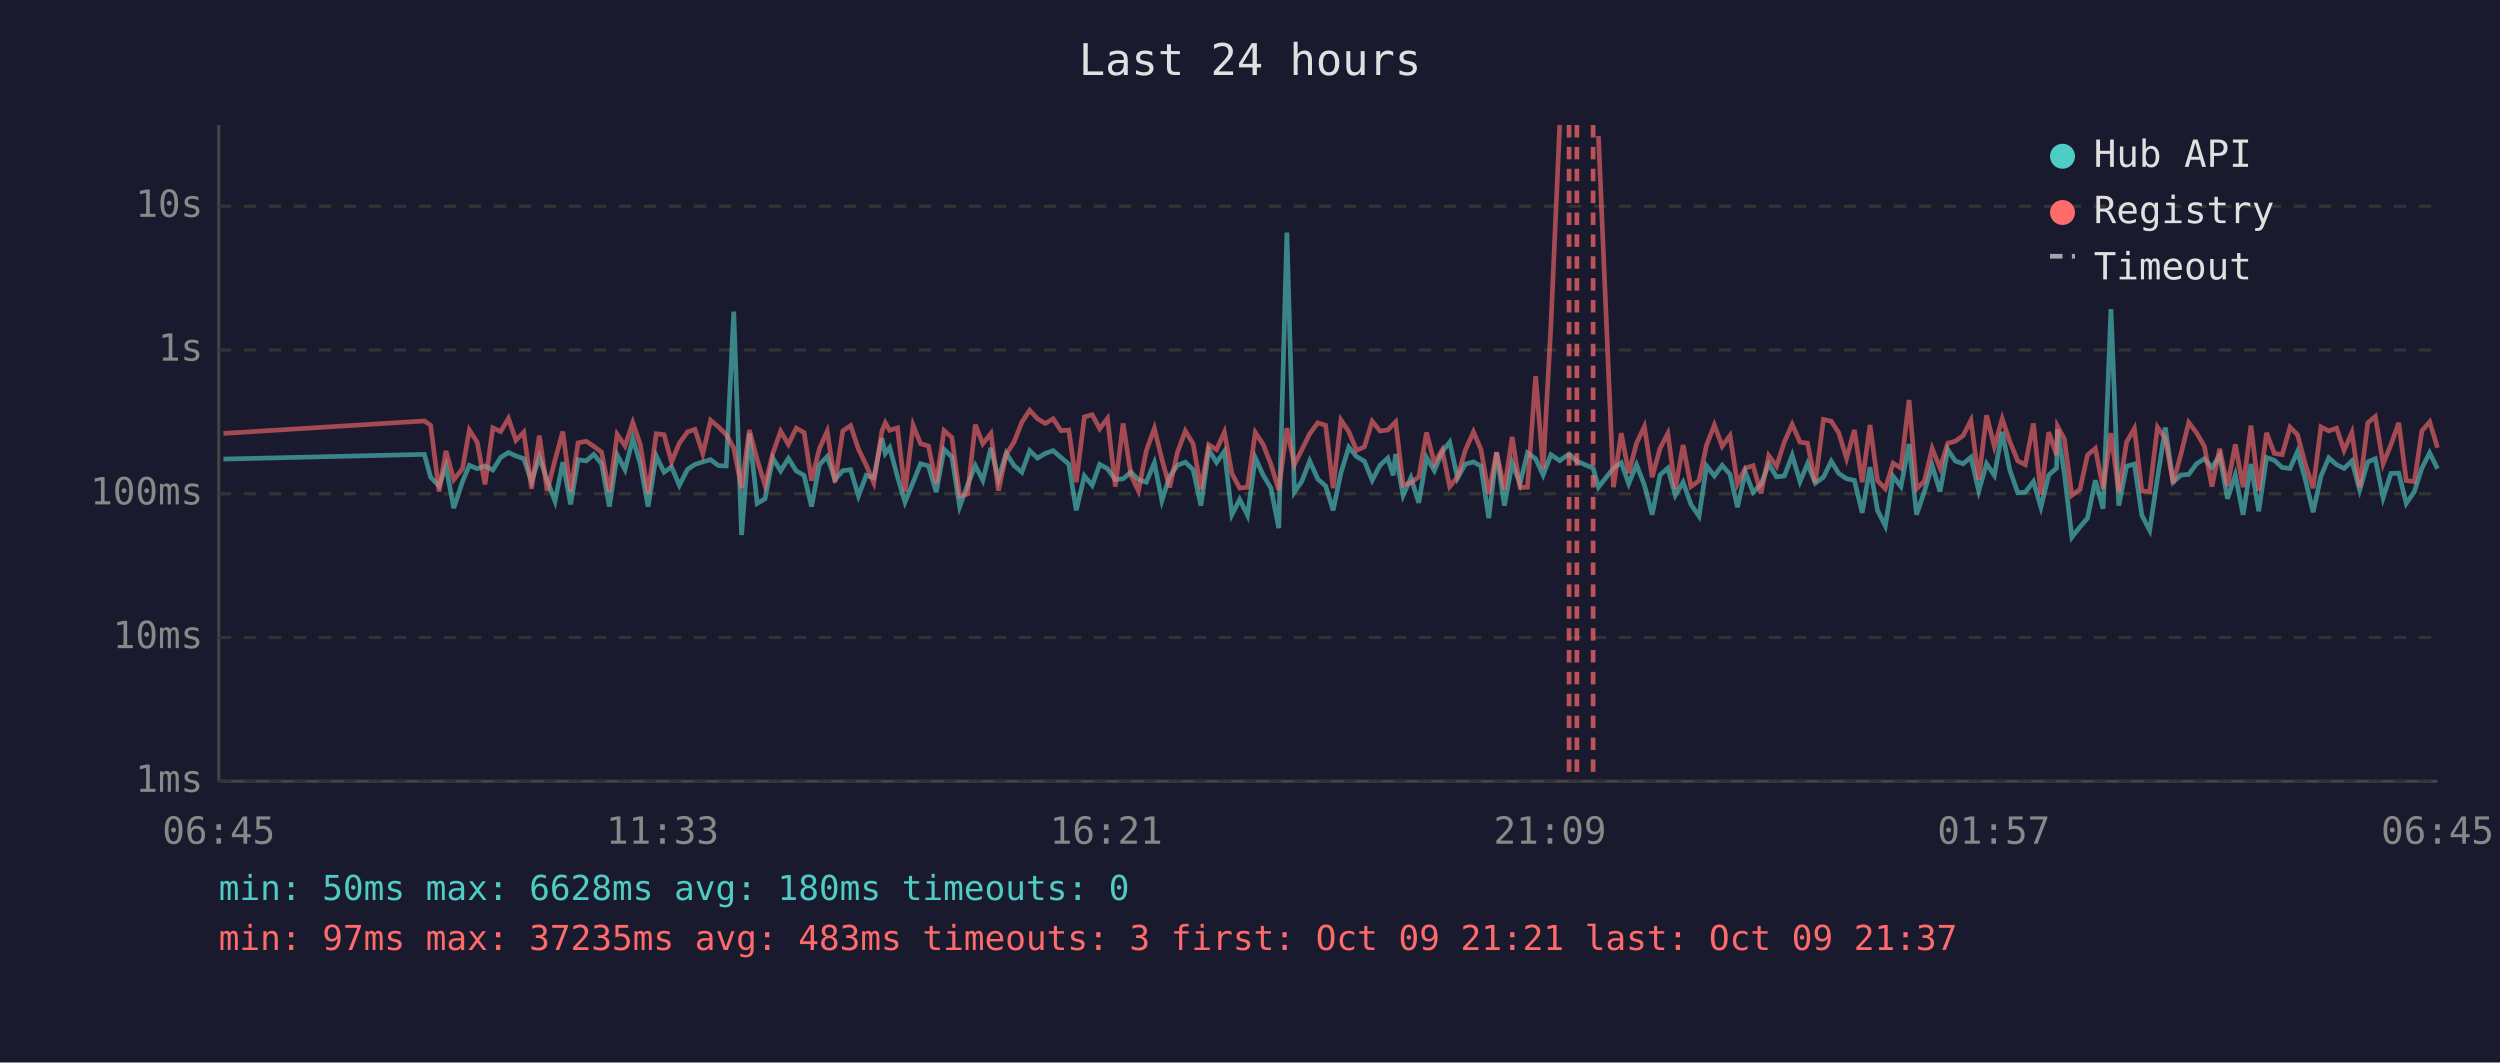
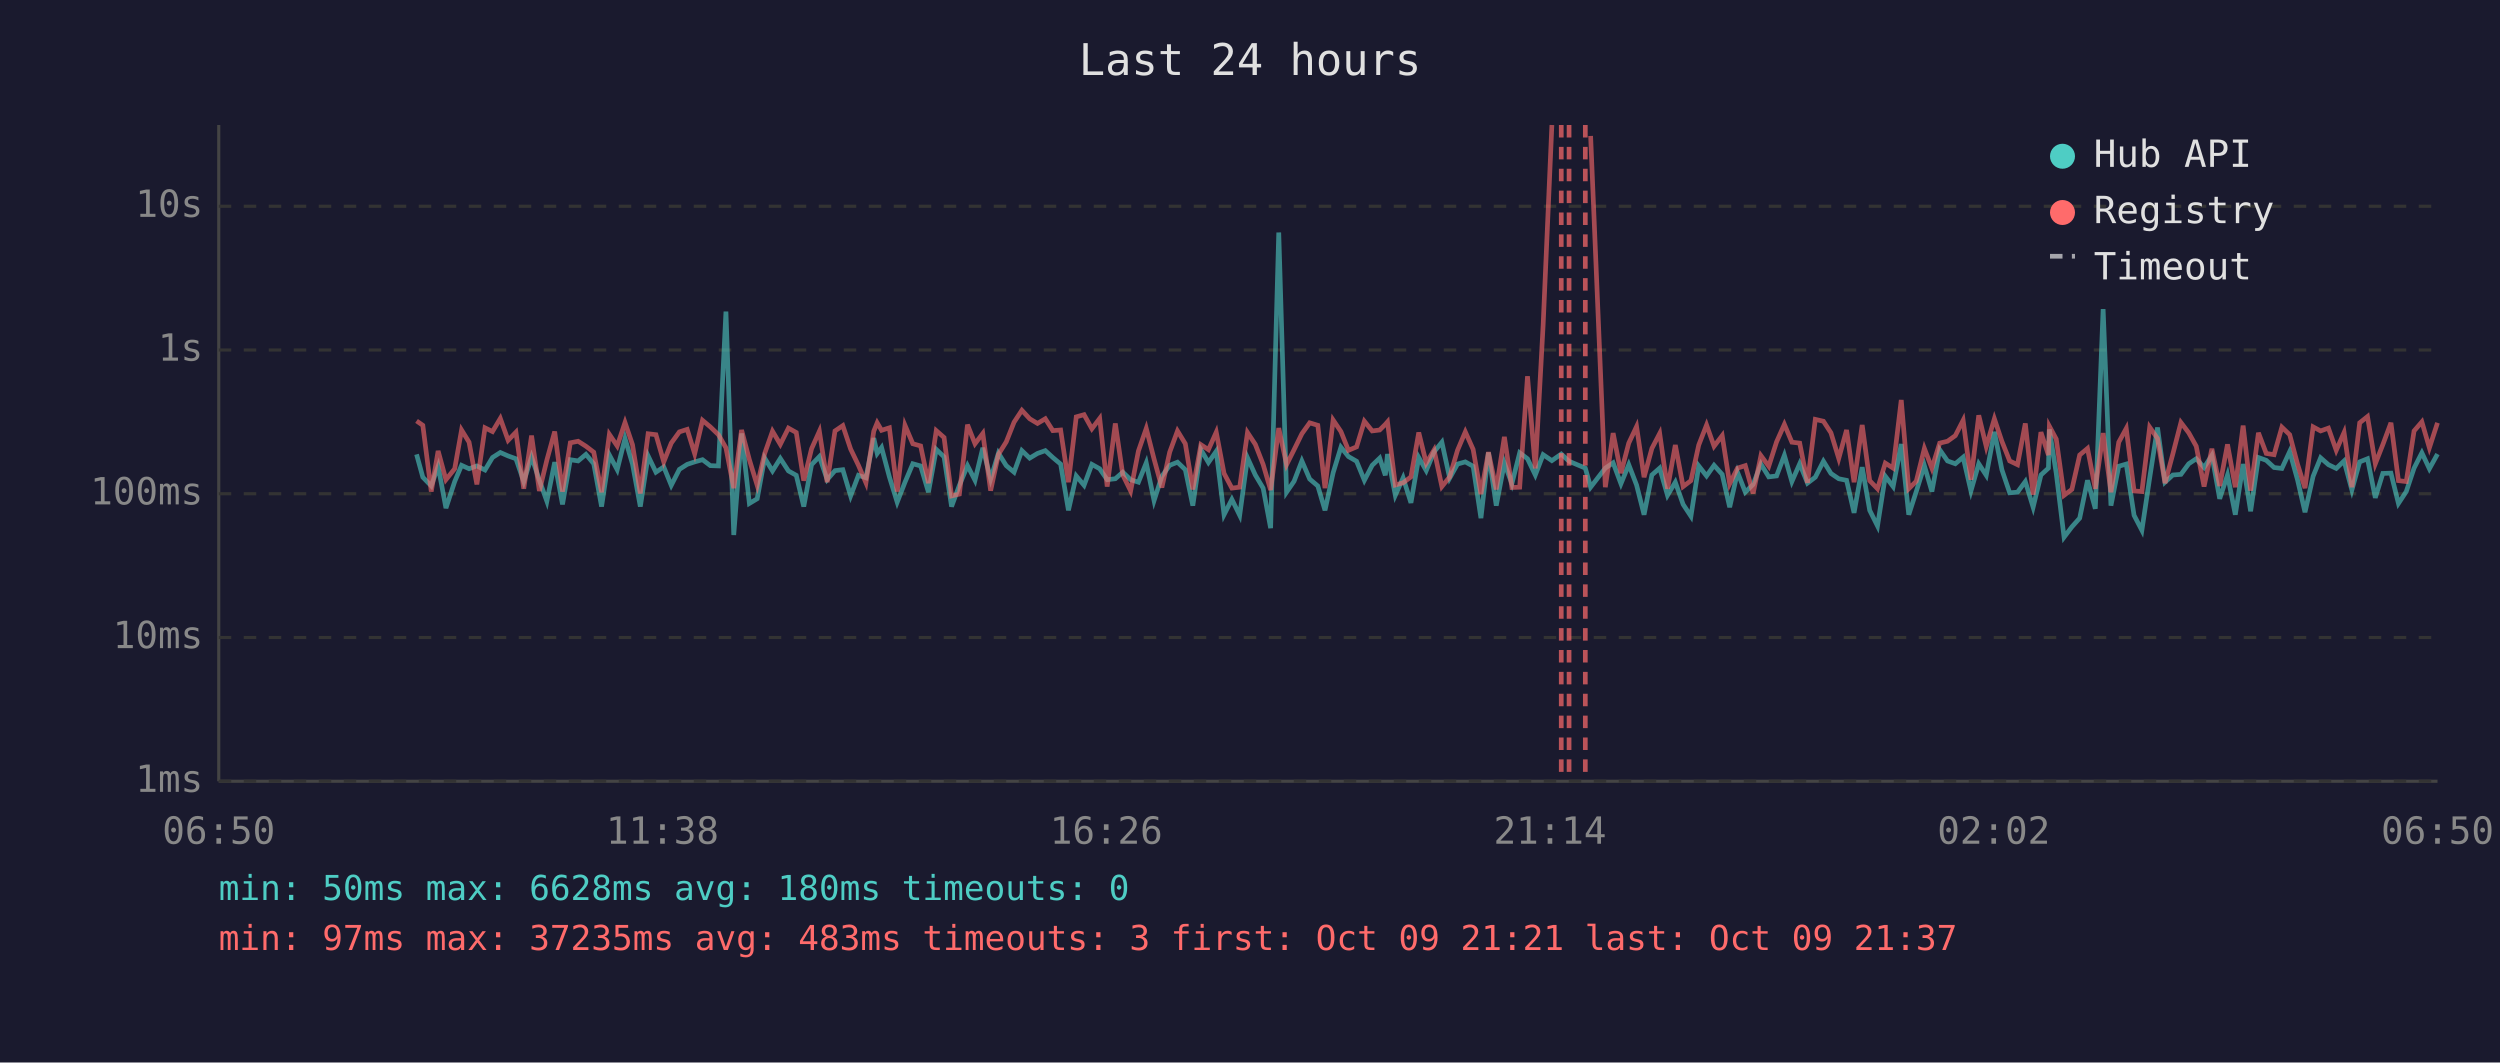
<svg xmlns="http://www.w3.org/2000/svg" viewBox="0 0 800 340" font-family="monospace" font-size="12">
  <rect width="800" height="340" fill="#1a1a2e" />
  <text x="400" y="24" fill="#e0e0e0" font-size="14" text-anchor="middle">Last 24 hours</text>
  <line x1="70" y1="40" x2="70" y2="250" stroke="#444" stroke-width="1" />
  <line x1="70" y1="250" x2="780" y2="250" stroke="#444" stroke-width="1" />
  <line x1="70" y1="250" x2="780" y2="250" stroke="#333" stroke-width="1" stroke-dasharray="4" />
  <text x="65" y="250" fill="#888" text-anchor="end" dominant-baseline="middle">1ms</text>
  <line x1="70" y1="204" x2="780" y2="204" stroke="#333" stroke-width="1" stroke-dasharray="4" />
  <text x="65" y="204" fill="#888" text-anchor="end" dominant-baseline="middle">10ms</text>
  <line x1="70" y1="158" x2="780" y2="158" stroke="#333" stroke-width="1" stroke-dasharray="4" />
  <text x="65" y="158" fill="#888" text-anchor="end" dominant-baseline="middle">100ms</text>
  <line x1="70" y1="112" x2="780" y2="112" stroke="#333" stroke-width="1" stroke-dasharray="4" />
  <text x="65" y="112" fill="#888" text-anchor="end" dominant-baseline="middle">1s</text>
  <line x1="70" y1="66" x2="780" y2="66" stroke="#333" stroke-width="1" stroke-dasharray="4" />
  <text x="65" y="66" fill="#888" text-anchor="end" dominant-baseline="middle">10s</text>
-   <text x="70" y="270" fill="#888" text-anchor="middle">06:45</text>
-   <text x="212" y="270" fill="#888" text-anchor="middle">11:33</text>
-   <text x="354" y="270" fill="#888" text-anchor="middle">16:21</text>
-   <text x="496" y="270" fill="#888" text-anchor="middle">21:09</text>
-   <text x="638" y="270" fill="#888" text-anchor="middle">01:57</text>
-   <text x="780" y="270" fill="#888" text-anchor="middle">06:45</text>
-   <polyline points="71.5,146.9 135.8,145.4 137.8,152.7 140.5,155.5 142.7,149.2 145.2,162.6 148.0,154.1 150.2,148.9 152.7,150.0 155.2,149.1 157.7,150.4 160.2,146.4 162.7,144.8 165.1,145.9 167.6,146.8 170.1,154.1 172.6,146.2 175.1,153.7 177.6,160.4 180.1,147.9 182.6,161.4 185.0,147.1 187.6,147.5 190.0,145.4 192.5,148.4 195.0,162.1 197.5,145.6 200.0,150.3 202.5,140.3 204.9,148.5 207.4,162.1 210.0,145.9 212.5,151.1 214.9,149.4 217.4,155.3 220.0,150.2 222.4,148.6 224.9,147.8 227.4,147.1 229.9,149.0 232.4,149.1 234.8,99.7 237.3,171.2 239.8,138.7 242.3,161.1 244.8,159.6 247.3,146.6 249.8,150.7 252.3,146.7 254.8,150.7 257.3,152.1 259.7,162.1 262.2,148.7 264.7,146.1 267.2,153.5 269.7,150.6 272.2,150.3 274.7,158.7 277.2,152.1 279.6,152.9 282.2,140.2 283.3,145.1 284.7,143.2 287.2,152.6 289.6,160.7 292.2,154.3 294.6,148.4 297.1,149.1 299.6,157.5 302.1,143.8 304.6,146.2 307.1,162.1 309.6,155.3 312.1,149.0 314.5,153.7 317.1,143.3 319.5,153.3 322.0,145.0 324.5,149.0 327.0,151.1 329.5,144.2 332.0,146.6 334.5,145.1 337.0,144.2 339.5,146.4 342.0,148.5 344.4,163.3 347.0,152.3 349.5,155.3 351.9,148.6 354.4,150.0 356.9,153.5 359.4,153.2 361.9,151.1 364.3,153.5 366.8,154.3 369.4,148.1 371.8,160.2 374.3,152.4 376.8,148.9 379.3,147.9 381.8,150.3 384.3,161.8 386.8,143.9 389.3,148.0 391.8,144.4 394.2,164.7 396.7,159.8 399.2,164.9 401.7,146.5 404.2,152.0 406.7,156.2 409.2,169.0 411.8,74.4 414.2,157.5 416.6,154.0 419.1,147.5 421.7,153.3 424.2,155.5 426.6,163.3 429.1,151.3 431.6,143.1 434.1,146.1 436.6,147.6 439.1,153.7 441.6,148.9 444.1,146.6 445.8,152.1 446.6,145.3 449.0,158.5 451.5,152.9 454.0,160.9 456.5,146.4 459.0,150.6 461.5,144.6 463.9,141.5 466.4,153.0 468.9,148.5 471.5,147.8 473.9,149.2 476.4,165.8 478.9,144.8 481.4,161.8 483.9,148.2 486.4,154.8 488.8,144.9 491.4,146.8 493.8,152.0 496.3,145.5 499.1,147.4 502.1,145.3 504.6,147.6 509.8,149.8 511.5,155.9 516.3,149.8 518.8,148.1 521.2,154.8 523.7,148.7 526.2,155.2 528.7,164.7 531.2,152.0 533.7,149.8 536.1,158.5 538.6,154.3 541.1,161.4 543.7,165.2 546.1,149.1 548.6,152.3 551.1,148.9 553.6,151.8 556.0,162.3 558.5,151.1 561.0,157.5 563.5,155.0 566.0,148.5 568.5,152.6 571.0,152.3 573.5,145.7 576.0,154.1 578.4,148.4 580.9,154.6 583.5,152.7 586.0,147.6 588.4,151.5 590.9,153.2 593.4,153.7 595.9,164.1 598.4,149.5 600.8,163.3 603.3,168.3 605.8,152.4 608.3,155.7 610.9,142.1 613.3,164.7 615.8,157.3 618.3,149.0 620.8,157.3 623.3,143.9 625.7,147.5 628.2,148.4 630.7,146.3 633.2,157.1 635.7,148.4 638.2,152.1 640.7,138.2 643.1,150.3 645.7,157.7 648.1,157.5 650.7,154.1 653.1,162.3 655.6,152.0 658.1,149.8 658.4,137.4 660.6,151.5 663.0,171.9 665.6,168.6 668.0,165.8 670.5,153.7 673.0,162.8 675.5,98.9 678.0,161.8 680.5,149.2 683.0,148.5 685.4,164.9 687.9,169.7 690.4,152.9 692.9,136.8 695.4,154.3 697.9,152.0 700.4,151.8 702.9,148.4 705.4,146.8 707.8,149.6 710.3,145.7 712.8,159.6 715.3,152.0 717.8,164.7 720.3,148.5 722.8,163.6 725.3,146.4 727.8,147.3 730.3,149.6 732.8,149.9 735.2,144.5 737.7,153.5 740.2,163.9 742.7,152.4 745.2,146.5 747.7,148.7 750.1,149.9 752.6,147.5 755.1,156.8 757.7,147.8 760.1,146.8 762.6,159.3 765.1,151.5 767.6,151.4 770.0,161.1 772.6,157.3 775.0,149.8 777.5,144.9 780.0,150.0" fill="none" stroke="#4ecdc4" stroke-width="1.5" opacity="0.6" />
-   <polyline points="71.5,138.7 135.8,134.7 137.8,136.1 140.5,157.3 142.7,144.3 145.2,153.5 148.0,150.0 150.2,137.6 152.7,141.5 155.2,155.0 157.7,136.9 160.2,138.1 162.7,133.9 165.1,140.9 167.6,138.3 170.1,156.4 172.6,139.4 175.1,157.1 177.6,147.2 180.1,138.1 182.6,157.3 185.0,141.7 187.6,141.2 190.0,142.8 192.5,144.7 195.0,157.5 197.5,139.0 200.0,142.7 202.5,135.2 204.9,142.3 207.4,157.9 210.0,138.8 212.5,139.1 214.9,147.8 217.4,141.8 220.0,138.2 222.4,137.4 224.9,145.2 227.4,134.5 229.9,136.6 232.4,139.1 234.8,143.3 237.3,156.2 239.8,137.6 242.3,147.1 244.8,155.3 247.3,145.1 249.8,138.0 252.3,142.2 254.8,137.0 257.3,138.4 259.7,153.8 262.2,143.6 264.7,138.0 267.2,154.3 269.7,137.9 272.2,136.2 274.7,143.7 277.2,148.9 279.6,154.5 282.2,138.0 283.3,135.3 284.7,137.7 287.2,136.9 289.6,157.3 292.2,136.1 294.6,142.0 297.1,142.7 299.6,154.6 302.1,137.8 304.6,140.0 307.1,158.7 309.6,158.1 312.1,135.9 314.5,142.0 317.1,138.7 319.5,157.0 322.0,145.4 324.5,141.4 327.0,135.1 329.5,131.3 332.0,134.0 334.5,135.5 337.0,134.0 339.5,137.8 342.0,137.6 344.4,154.3 347.0,133.4 349.5,132.7 351.9,137.2 354.4,133.9 356.9,155.7 359.4,135.5 361.9,152.0 364.3,157.1 366.8,144.3 369.4,137.1 371.8,146.9 374.3,156.0 376.8,144.7 379.3,137.9 381.8,142.0 384.3,156.6 386.8,142.3 389.3,143.9 391.8,138.3 394.2,151.5 396.7,156.2 399.2,155.9 401.7,138.4 404.2,142.2 406.7,148.6 409.2,156.8 411.8,137.0 414.2,148.7 416.6,143.9 419.1,138.8 421.7,135.3 424.2,136.1 426.6,156.2 429.1,134.4 431.6,138.1 434.1,144.1 436.6,143.0 439.1,134.8 441.6,137.9 444.1,137.6 445.8,135.8 446.6,135.0 449.0,155.2 451.5,154.5 454.0,152.6 456.5,138.4 459.0,148.2 461.5,144.0 463.9,155.7 466.4,152.6 468.9,144.1 471.5,138.2 473.9,143.8 476.4,158.1 478.9,144.7 481.4,156.6 483.9,139.8 486.4,156.0 488.8,155.9 491.4,120.4 493.8,149.9 496.3,104.1 499.1,40.0" fill="none" stroke="#ff6b6b" stroke-width="1.5" opacity="0.6" />
-   <polyline points="511.5,43.5 516.3,155.9 518.8,138.6 521.2,151.4 523.7,141.8 526.2,136.5 528.7,152.7 531.2,143.5 533.7,138.7 536.1,156.4 538.6,142.4 541.1,155.7 543.7,153.8 546.1,142.4 548.6,136.0 551.1,142.8 553.6,139.4 556.0,154.8 558.5,149.8 561.0,149.0 563.5,157.9 566.0,145.8 568.5,149.2 571.0,141.4 573.5,135.8 576.0,141.5 578.4,141.8 580.9,154.5 583.5,134.2 586.0,134.8 588.4,138.5 590.9,146.7 593.4,137.6 595.9,154.3 598.4,136.0 600.8,153.8 603.3,156.4 605.8,148.2 608.3,149.8 610.9,128.0 613.3,156.4 615.8,154.0 618.3,143.5 620.8,149.8 623.3,141.8 625.7,141.2 628.2,139.4 630.7,134.5 633.2,153.5 635.7,132.9 638.2,142.9 640.7,134.0 643.1,141.2 645.7,147.5 648.1,148.7 650.7,135.5 653.1,158.3 655.6,138.3 658.1,145.6 658.4,136.4 660.6,140.5 663.0,158.5 665.6,156.6 668.0,145.6 670.5,143.5 673.0,156.4 675.5,138.6 678.0,157.5 680.5,141.5 683.0,137.1 685.4,157.1 687.9,157.3 690.4,136.7 692.9,140.3 695.4,154.6 697.9,145.3 700.4,135.2 702.9,138.5 705.4,142.8 707.8,155.7 710.3,143.6 712.8,155.5 715.3,142.2 717.8,155.9 720.3,136.2 722.8,157.0 725.3,138.5 727.8,145.1 730.3,145.5 732.8,136.7 735.2,139.1 737.7,148.5 740.2,156.2 742.7,136.6 745.2,137.9 747.7,137.0 750.1,144.1 752.6,138.4 755.1,155.9 757.7,135.3 760.1,133.3 762.6,148.4 765.1,142.3 767.6,135.3 770.0,153.8 772.6,154.1 775.0,137.9 777.5,135.0 780.0,143.3" fill="none" stroke="#ff6b6b" stroke-width="1.5" opacity="0.6" />
+   <text x="70" y="270" fill="#888" text-anchor="middle">06:50</text>
+   <text x="212" y="270" fill="#888" text-anchor="middle">11:38</text>
+   <text x="354" y="270" fill="#888" text-anchor="middle">16:26</text>
+   <text x="496" y="270" fill="#888" text-anchor="middle">21:14</text>
+   <text x="638" y="270" fill="#888" text-anchor="middle">02:02</text>
+   <text x="780" y="270" fill="#888" text-anchor="middle">06:50</text>
+   <polyline points="133.3,145.4 135.3,152.7 138.0,155.5 140.2,149.2 142.7,162.6 145.5,154.1 147.7,148.9 150.1,150.0 152.6,149.1 155.2,150.4 157.6,146.4 160.1,144.8 162.6,145.9 165.1,146.8 167.6,154.1 170.1,146.2 172.6,153.7 175.0,160.4 177.5,147.9 180.0,161.4 182.5,147.1 185.0,147.5 187.5,145.4 190.0,148.4 192.5,162.1 195.0,145.6 197.5,150.3 200.0,140.3 202.4,148.5 204.9,162.1 207.4,145.9 209.9,151.1 212.4,149.4 214.8,155.3 217.4,150.2 219.9,148.6 222.3,147.8 224.8,147.1 227.3,149.0 229.9,149.1 232.3,99.7 234.8,171.2 237.3,138.7 239.8,161.1 242.3,159.6 244.7,146.6 247.2,150.7 249.7,146.7 252.3,150.7 254.8,152.1 257.2,162.1 259.7,148.7 262.2,146.1 264.7,153.5 267.2,150.6 269.7,150.3 272.2,158.7 274.7,152.1 277.1,152.9 279.6,140.2 280.7,145.1 282.1,143.2 284.6,152.6 287.1,160.7 289.6,154.3 292.1,148.4 294.6,149.1 297.1,157.5 299.6,143.8 302.1,146.2 304.5,162.1 307.0,155.3 309.6,149.0 312.0,153.7 314.5,143.3 317.0,153.3 319.5,145.0 322.0,149.0 324.5,151.1 327.0,144.2 329.5,146.6 332.0,145.1 334.5,144.2 336.9,146.4 339.4,148.5 341.9,163.3 344.4,152.3 346.9,155.3 349.4,148.6 351.9,150.0 354.3,153.5 356.9,153.2 359.3,151.1 361.8,153.5 364.3,154.3 366.8,148.1 369.3,160.2 371.8,152.4 374.3,148.9 376.8,147.9 379.3,150.3 381.7,161.8 384.3,143.9 386.7,148.0 389.2,144.4 391.7,164.7 394.2,159.8 396.7,164.9 399.2,146.5 401.7,152.0 404.2,156.2 406.6,169.0 409.2,74.4 411.7,157.5 414.1,154.0 416.6,147.5 419.1,153.3 421.7,155.5 424.0,163.3 426.6,151.3 429.1,143.1 431.5,146.1 434.1,147.6 436.6,153.7 439.1,148.9 441.5,146.6 443.3,152.1 444.0,145.3 446.5,158.5 449.0,152.9 451.5,160.9 454.0,146.4 456.4,150.6 458.9,144.6 461.4,141.5 463.9,153.0 466.4,148.5 468.9,147.8 471.4,149.2 473.9,165.8 476.3,144.8 478.8,161.8 481.4,148.2 483.8,154.8 486.3,144.9 488.8,146.8 491.3,152.0 493.8,145.5 496.6,147.4 499.6,145.3 502.1,147.6 507.3,149.8 509.0,155.9 513.7,149.8 516.2,148.1 518.7,154.8 521.2,148.7 523.7,155.2 526.1,164.7 528.6,152.0 531.1,149.8 533.6,158.5 536.1,154.3 538.6,161.4 541.1,165.2 543.6,149.1 546.1,152.3 548.5,148.9 551.1,151.8 553.5,162.3 556.0,151.1 558.5,157.5 561.0,155.0 563.5,148.5 566.0,152.6 568.5,152.3 571.0,145.7 573.4,154.1 575.9,148.4 578.4,154.6 580.9,152.7 583.5,147.6 585.9,151.5 588.4,153.2 590.9,153.7 593.3,164.1 595.9,149.5 598.3,163.3 600.8,168.3 603.3,152.4 605.8,155.7 608.4,142.1 610.8,164.7 613.2,157.3 615.8,149.0 618.2,157.3 620.7,143.9 623.2,147.5 625.7,148.4 628.2,146.3 630.7,157.1 633.2,148.4 635.6,152.1 638.2,138.2 640.6,150.3 643.1,157.7 645.6,157.5 648.1,154.1 650.6,162.3 653.1,152.0 655.5,149.8 655.8,137.4 658.0,151.5 660.5,171.9 663.0,168.6 665.5,165.8 668.0,153.7 670.5,162.8 673.0,98.9 675.5,161.8 678.0,149.2 680.4,148.5 682.9,164.9 685.4,169.7 687.9,152.9 690.4,136.8 692.8,154.3 695.3,152.0 697.9,151.8 700.4,148.4 702.8,146.8 705.3,149.6 707.8,145.7 710.3,159.6 712.8,152.0 715.3,164.7 717.8,148.5 720.2,163.6 722.7,146.4 725.2,147.3 727.7,149.6 730.2,149.9 732.7,144.5 735.2,153.5 737.6,163.9 740.2,152.4 742.6,146.5 745.1,148.7 747.6,149.9 750.1,147.5 752.6,156.8 755.1,147.8 757.6,146.8 760.1,159.3 762.5,151.5 765.1,151.4 767.5,161.1 770.0,157.3 772.5,149.8 775.0,144.9 777.4,150.0 780.0,145.3" fill="none" stroke="#4ecdc4" stroke-width="1.5" opacity="0.6" />
+   <polyline points="133.3,134.7 135.3,136.1 138.0,157.3 140.2,144.3 142.7,153.5 145.5,150.0 147.7,137.6 150.1,141.5 152.6,155.0 155.2,136.9 157.6,138.1 160.1,133.9 162.6,140.9 165.1,138.3 167.6,156.4 170.1,139.4 172.6,157.1 175.0,147.2 177.5,138.1 180.0,157.3 182.5,141.7 185.0,141.2 187.5,142.8 190.0,144.7 192.5,157.5 195.0,139.0 197.5,142.7 200.0,135.2 202.4,142.3 204.9,157.9 207.4,138.8 209.9,139.1 212.4,147.8 214.8,141.8 217.4,138.2 219.9,137.4 222.3,145.2 224.8,134.5 227.3,136.6 229.9,139.1 232.3,143.3 234.8,156.2 237.3,137.6 239.8,147.1 242.3,155.3 244.7,145.1 247.2,138.0 249.7,142.2 252.3,137.0 254.8,138.4 257.2,153.8 259.7,143.6 262.2,138.0 264.7,154.3 267.2,137.9 269.7,136.2 272.2,143.7 274.7,148.9 277.1,154.5 279.6,138.0 280.7,135.3 282.1,137.7 284.6,136.9 287.1,157.3 289.6,136.1 292.1,142.0 294.6,142.7 297.1,154.6 299.6,137.8 302.1,140.0 304.5,158.7 307.0,158.1 309.6,135.9 312.0,142.0 314.5,138.7 317.0,157.0 319.5,145.4 322.0,141.4 324.5,135.1 327.0,131.3 329.5,134.0 332.0,135.5 334.5,134.0 336.9,137.8 339.4,137.6 341.9,154.3 344.4,133.4 346.9,132.7 349.4,137.2 351.9,133.9 354.3,155.7 356.9,135.5 359.3,152.0 361.8,157.1 364.3,144.3 366.8,137.1 369.3,146.9 371.8,156.0 374.3,144.7 376.8,137.9 379.3,142.0 381.7,156.6 384.3,142.3 386.7,143.9 389.2,138.3 391.7,151.5 394.2,156.2 396.7,155.9 399.2,138.4 401.7,142.2 404.2,148.6 406.6,156.8 409.2,137.0 411.7,148.7 414.1,143.9 416.6,138.8 419.1,135.3 421.7,136.1 424.0,156.2 426.6,134.4 429.1,138.1 431.5,144.1 434.1,143.0 436.6,134.8 439.1,137.9 441.5,137.6 443.3,135.8 444.0,135.0 446.5,155.2 449.0,154.5 451.5,152.6 454.0,138.4 456.4,148.2 458.9,144.0 461.4,155.7 463.9,152.6 466.4,144.1 468.9,138.2 471.4,143.8 473.9,158.1 476.3,144.7 478.8,156.6 481.4,139.8 483.8,156.0 486.3,155.9 488.8,120.4 491.3,149.9 493.8,104.1 496.6,40.0" fill="none" stroke="#ff6b6b" stroke-width="1.5" opacity="0.6" />
+   <polyline points="509.0,43.5 513.7,155.9 516.2,138.6 518.7,151.4 521.2,141.8 523.7,136.5 526.1,152.7 528.6,143.5 531.1,138.7 533.6,156.4 536.1,142.4 538.6,155.7 541.1,153.8 543.6,142.4 546.1,136.0 548.5,142.8 551.1,139.4 553.5,154.8 556.0,149.8 558.5,149.0 561.0,157.9 563.5,145.8 566.0,149.2 568.5,141.4 571.0,135.8 573.4,141.5 575.9,141.8 578.4,154.5 580.9,134.2 583.5,134.8 585.9,138.5 588.4,146.7 590.9,137.6 593.3,154.3 595.9,136.0 598.3,153.8 600.8,156.4 603.3,148.2 605.8,149.8 608.4,128.0 610.8,156.4 613.2,154.0 615.8,143.5 618.2,149.8 620.7,141.8 623.2,141.2 625.7,139.4 628.2,134.5 630.7,153.5 633.2,132.9 635.6,142.9 638.2,134.0 640.6,141.2 643.1,147.5 645.6,148.7 648.1,135.5 650.6,158.3 653.1,138.3 655.5,145.6 655.8,136.4 658.0,140.5 660.5,158.5 663.0,156.6 665.5,145.6 668.0,143.5 670.5,156.4 673.0,138.6 675.5,157.5 678.0,141.5 680.4,137.1 682.9,157.1 685.4,157.3 687.9,136.7 690.4,140.3 692.8,154.6 695.3,145.3 697.9,135.2 700.4,138.5 702.8,142.8 705.3,155.7 707.8,143.6 710.3,155.5 712.8,142.2 715.3,155.9 717.8,136.2 720.2,157.0 722.7,138.5 725.2,145.1 727.7,145.5 730.2,136.7 732.7,139.1 735.2,148.5 737.6,156.2 740.2,136.6 742.6,137.9 745.1,137.0 747.6,144.1 750.1,138.4 752.6,155.9 755.1,135.3 757.6,133.3 760.1,148.4 762.5,142.3 765.1,135.3 767.5,153.8 770.0,154.1 772.5,137.9 775.0,135.0 777.4,143.3 780.0,135.3" fill="none" stroke="#ff6b6b" stroke-width="1.5" opacity="0.6" />
+   <line x1="499.6" y1="40" x2="499.6" y2="250" stroke="#ff6b6b" stroke-width="1.5" stroke-dasharray="4,3" opacity="0.7" />
  <line x1="502.1" y1="40" x2="502.1" y2="250" stroke="#ff6b6b" stroke-width="1.5" stroke-dasharray="4,3" opacity="0.7" />
-   <line x1="504.6" y1="40" x2="504.6" y2="250" stroke="#ff6b6b" stroke-width="1.5" stroke-dasharray="4,3" opacity="0.7" />
-   <line x1="509.8" y1="40" x2="509.8" y2="250" stroke="#ff6b6b" stroke-width="1.5" stroke-dasharray="4,3" opacity="0.7" />
+   <line x1="507.3" y1="40" x2="507.3" y2="250" stroke="#ff6b6b" stroke-width="1.5" stroke-dasharray="4,3" opacity="0.7" />
  <circle cx="660" cy="50" r="4" fill="#4ecdc4" />
  <text x="670" y="50" fill="#e0e0e0" dominant-baseline="middle">Hub API</text>
  <circle cx="660" cy="68" r="4" fill="#ff6b6b" />
  <text x="670" y="68" fill="#e0e0e0" dominant-baseline="middle">Registry</text>
  <line x1="656" y1="82" x2="664" y2="82" stroke="#e0e0e0" stroke-width="1.5" stroke-dasharray="4,3" opacity="0.7" />
  <text x="670" y="86" fill="#e0e0e0" dominant-baseline="middle">Timeout</text>
  <text x="70" y="288" fill="#4ecdc4" font-size="11">min: 50ms  max: 6628ms  avg: 180ms  timeouts: 0</text>
  <text x="70" y="304" fill="#ff6b6b" font-size="11">min: 97ms  max: 37235ms  avg: 483ms  timeouts: 3  first: Oct 09 21:21  last: Oct 09 21:37</text>
</svg>
